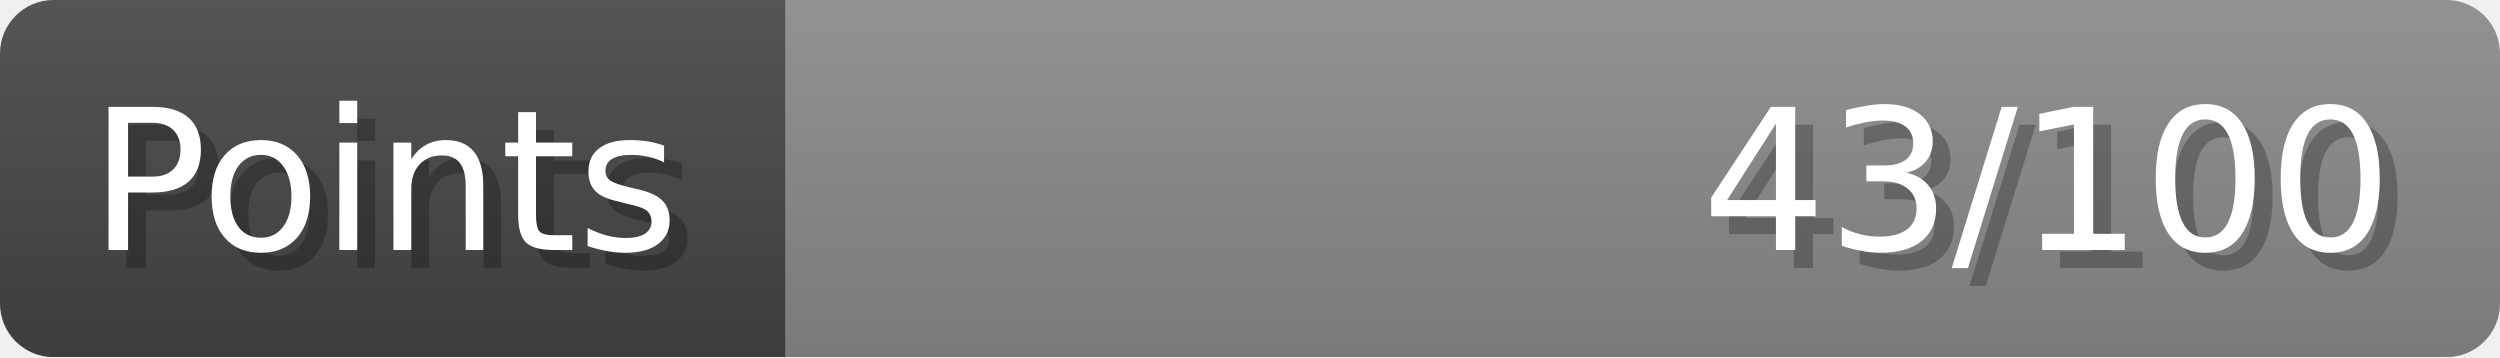
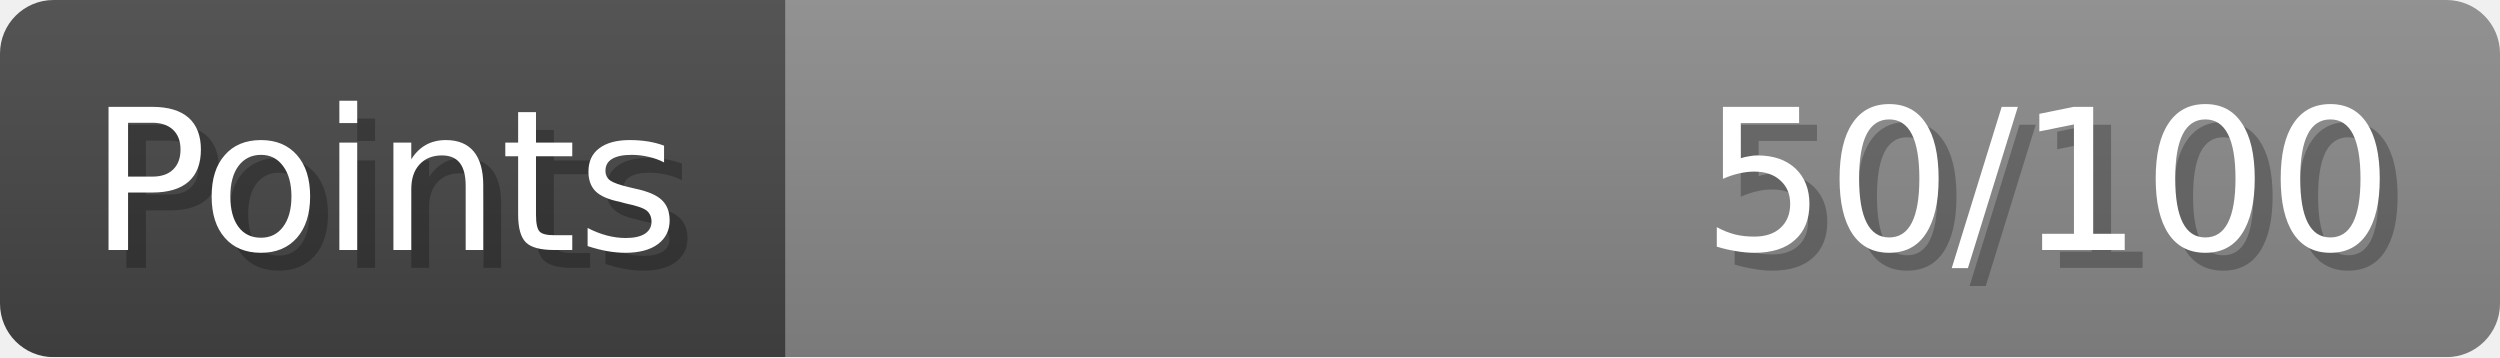
- <svg xmlns="http://www.w3.org/2000/svg" width="140px" height="20px" role="img" aria-label="Points: 43/100">
+ <svg xmlns="http://www.w3.org/2000/svg" width="140px" height="20px" role="img" aria-label="Points: 50/100">
  <linearGradient id="a" x2="0" y2="100%">
    <stop offset="0" stop-opacity=".1" stop-color="#EEE" />
    <stop offset="1" stop-opacity=".1" />
  </linearGradient>
  <mask id="m">
    <rect width="100%" height="100%" rx="3" fill="#FFF" />
  </mask>
  <g mask="url(#m)">
    <rect x="0" y="0" width="44" height="20" fill="#444" />
    <svg x="44" y="0" width="96" height="20">
      <rect width="100%" height="100%" fill="#888888" />
      <rect width="0%" height="100%" fill="#33CC11" transform="">
-         <animate attributeName="width" begin="0.5s" dur="600ms" from="0%" to="43%" repeatCount="1" fill="freeze" calcMode="spline" keyTimes="0; 1" keySplines="0.3, 0.61, 0.355, 1" />
+         <animate attributeName="width" begin="0.5s" dur="600ms" from="0%" to="50%" repeatCount="1" fill="freeze" calcMode="spline" keyTimes="0; 1" keySplines="0.3, 0.61, 0.355, 1" />
      </rect>
    </svg>
    <rect width="140" height="20" fill="url(#a)" />
  </g>
  <g aria-hidden="true" font-size="11" font-family="Verdana, DejaVu Sans, sans-serif" fill="#FFFFFF">
    <text x="6" y="15" fill="#000" opacity="0.25">Points</text>
    <text x="5" y="14">Points</text>
-     <text x="135" y="15" fill="#000" opacity="0.25" text-anchor="end">43/100</text>
-     <text x="134" y="14" text-anchor="end">43/100</text>
+     <text x="135" y="15" fill="#000" opacity="0.25" text-anchor="end">50/100</text>
+     <text x="134" y="14" text-anchor="end">50/100</text>
  </g>
</svg>
